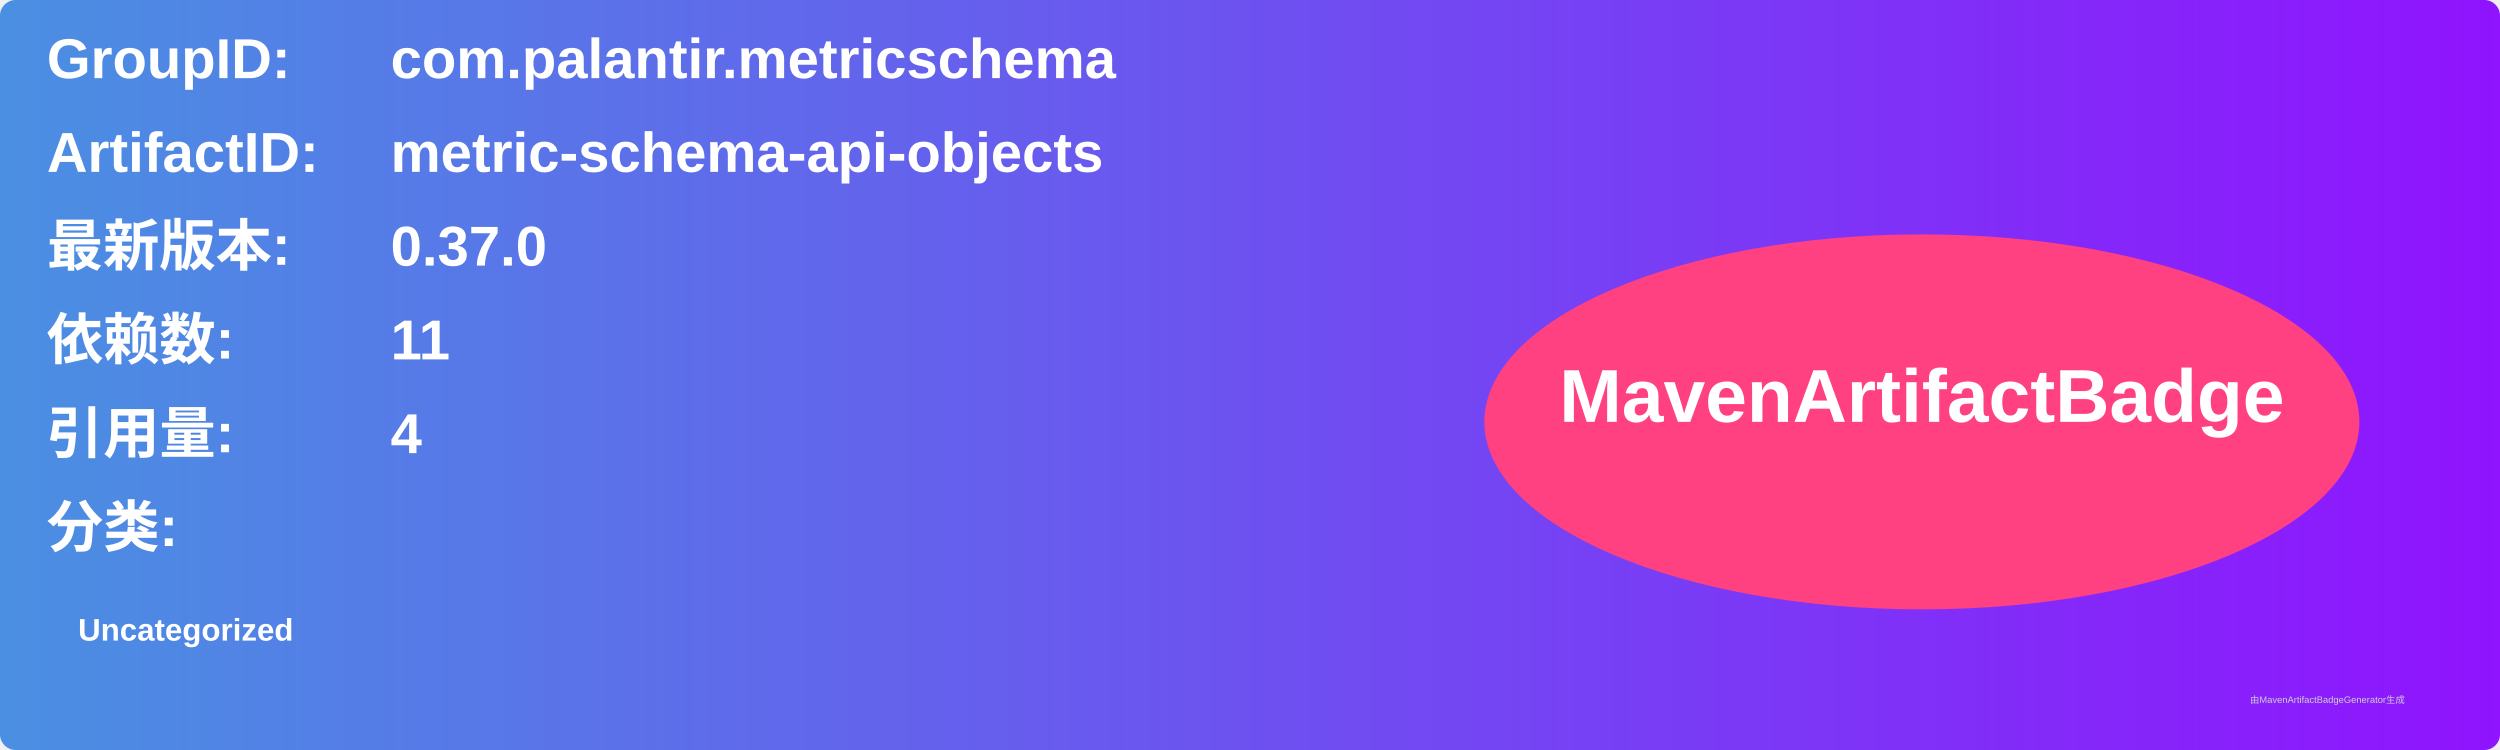
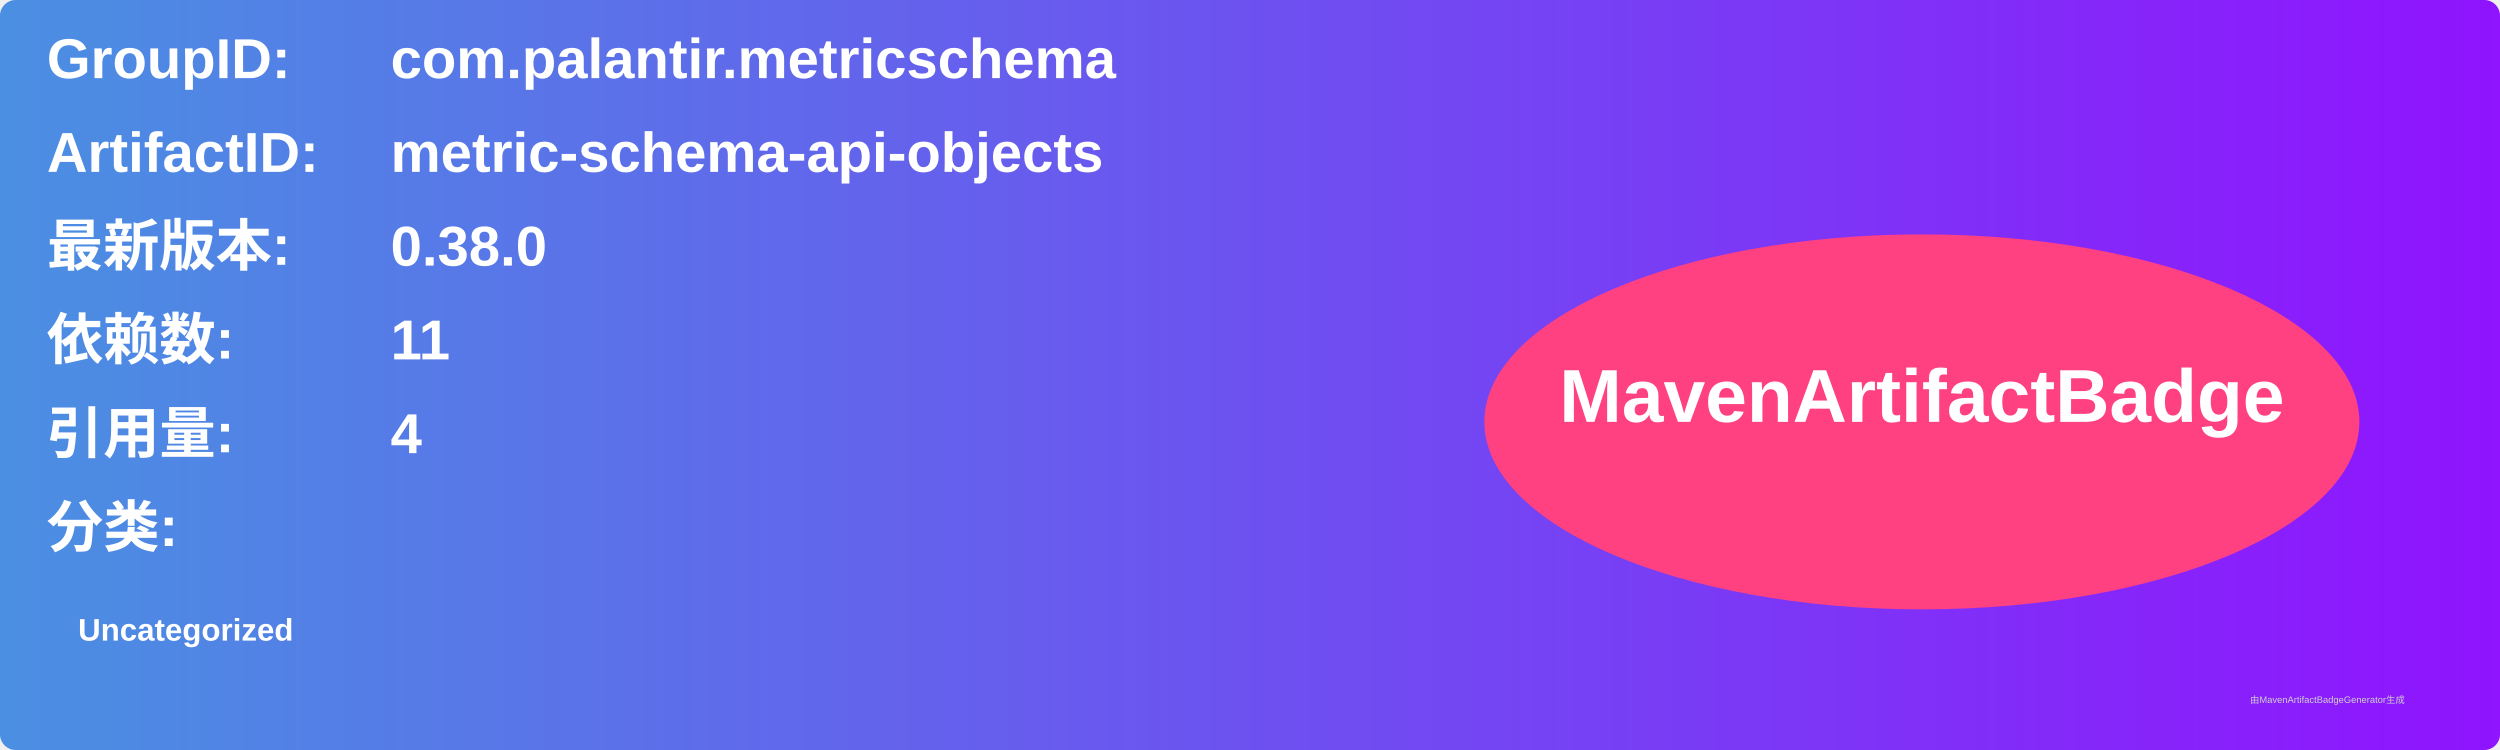
<svg xmlns="http://www.w3.org/2000/svg" width="800" height="240" viewBox="0 0 800 240">
  <linearGradient id="grad" x1="0%" y1="0%" x2="100%" y2="0%">
    <stop offset="0%" stop-color="#4a90e2" />
    <stop offset="100%" stop-color="#9013fe" />
  </linearGradient>
  <rect width="100%" height="100%" rx="5" ry="5" fill="url(#grad)" />
  <g transform="translate(15, 15)">
    <text x="0" y="10" font-family="Arial" font-size="18" fill="white" font-weight="bold" width="260">GroupID:</text>
    <text x="110" y="10" font-family="Arial" font-size="18" fill="white" font-weight="bold" width="460">com.palantir.metricschema</text>
    <text x="0" y="40" font-family="Arial" font-size="18" fill="white" font-weight="bold" width="260">ArtifactID:</text>
    <text x="110" y="40" font-family="Arial" font-size="18" fill="white" font-weight="bold" width="460">metric-schema-api-objects</text>
    <text x="0" y="70" font-family="Arial" font-size="18" fill="white" font-weight="bold">最新版本:</text>
    <text x="110" y="70" font-family="Arial" font-size="18" fill="white" font-weight="bold">
-       <tspan font-weight="bold">0.37.0</tspan>
+       <tspan font-weight="bold">0.38.0</tspan>
    </text>
    <text x="0" y="100" font-family="Arial" font-size="18" fill="white" font-weight="bold">依赖数: </text>
    <text x="110" y="100" font-family="Arial" font-size="18" fill="white">
      <tspan font-weight="bold">11</tspan>
    </text>
    <text x="0" y="130" font-family="Arial" font-size="18" fill="white" font-weight="bold">引用量: </text>
    <text x="110" y="130" font-family="Arial" font-size="18" fill="white">
      <tspan font-weight="bold">4</tspan>
    </text>
    <text x="0" y="160" font-family="Arial" font-size="18" fill="white" font-weight="bold">分类:</text>
    <text x="10" y="190" font-family="Arial" font-size="10" fill="white">
      <tspan font-weight="bold">Uncategorized</tspan>
    </text>
    <ellipse cx="600" cy="120" rx="140" ry="60" fill="#ff4081" />
    <text x="600" y="120" text-anchor="middle" font-family="Arial" font-size="24" fill="white" font-weight="bold">MavenArtifactBadge</text>
  </g>
  <text x="720" y="225" font-family="Arial" font-size="3" fill="#d0d0d0">由MavenArtifactBadgeGenerator生成</text>
</svg>
